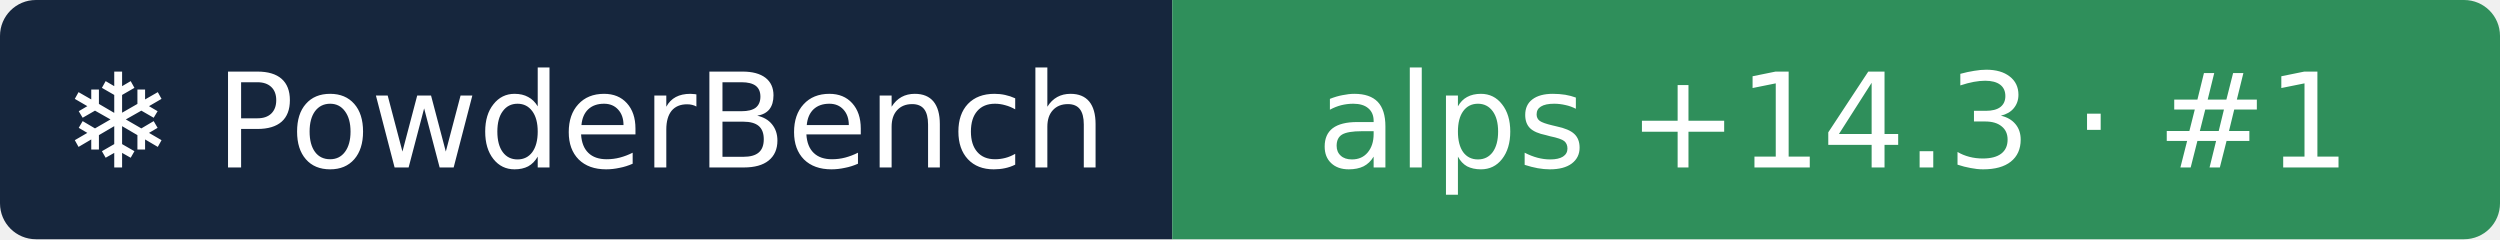
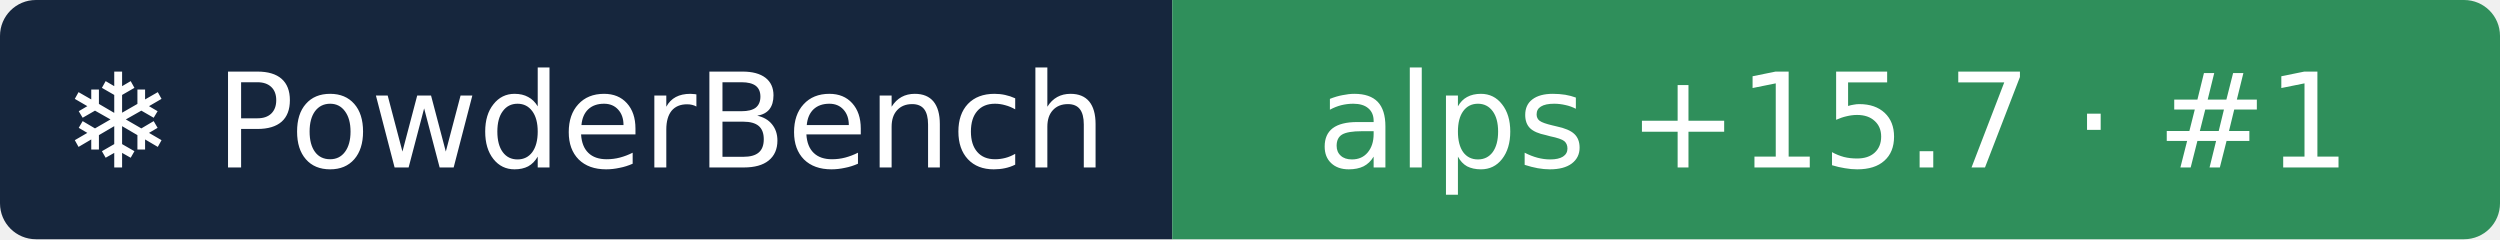
- <svg xmlns="http://www.w3.org/2000/svg" width="209" height="20" role="img" aria-label="❄ PowderBench: alps +14.3 · #1">
+ <svg xmlns="http://www.w3.org/2000/svg" width="209" height="20" role="img" aria-label="❄ PowderBench: alps +15.7 · #1">
  <clipPath id="r">
    <rect width="209" height="20" rx="3" />
  </clipPath>
  <g clip-path="url(#r)">
    <rect width="98" height="20" fill="#16263d" />
    <rect x="98" width="111" height="20" fill="#2f8f5b" />
  </g>
  <g fill="#fff" text-anchor="middle" font-family="Verdana,DejaVu Sans,sans-serif" font-size="11">
    <text x="48.9" y="14">❄ PowderBench</text>
-     <text x="153.3" y="14">alps +14.3 · #1</text>
+     <text x="153.3" y="14">alps +15.7 · #1</text>
  </g>
</svg>
